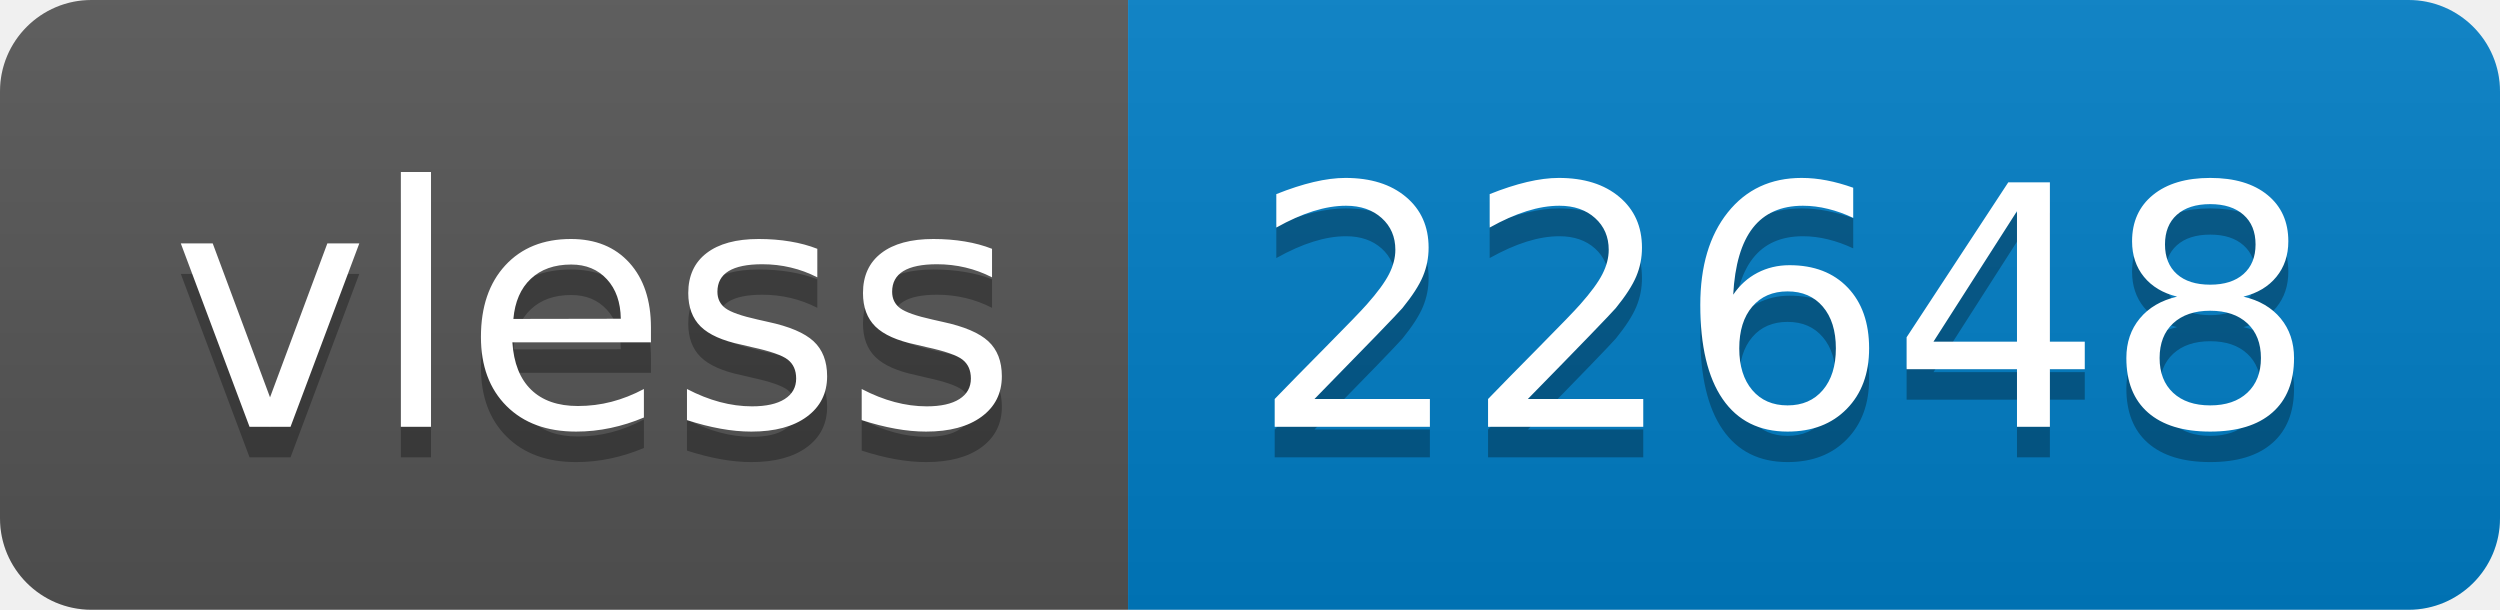
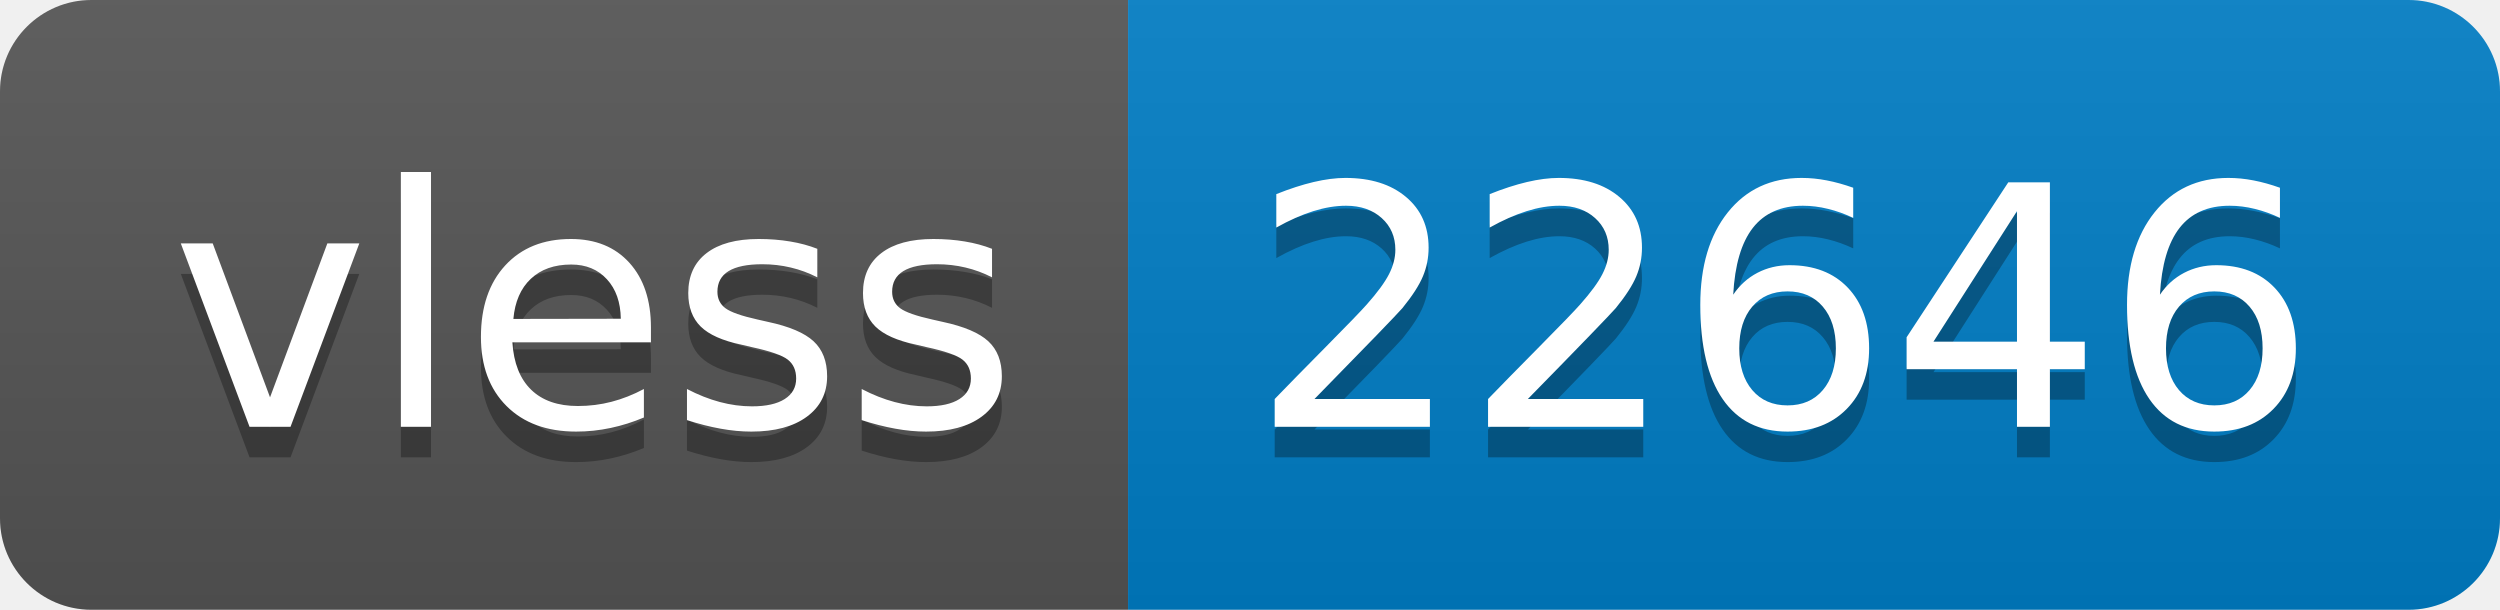
- <svg xmlns="http://www.w3.org/2000/svg" width="82" height="20" role="img" aria-label="vless: 22648">
+ <svg xmlns="http://www.w3.org/2000/svg" width="82" height="20" role="img" aria-label="vless: 22646">
  <linearGradient id="s" x2="0" y2="100%">
    <stop offset="0" stop-color="#bbb" stop-opacity=".1" />
    <stop offset="1" stop-opacity=".1" />
  </linearGradient>
  <clipPath id="r">
    <rect width="82" height="20" rx="3" fill="#fff" />
  </clipPath>
  <g clip-path="url(#r)">
    <rect width="37" height="20" fill="#555" />
    <rect x="37" width="45" height="20" fill="#007ec6" />
    <rect width="82" height="20" fill="url(#s)" />
  </g>
  <g fill="#fff" text-anchor="middle" font-family="Verdana,Geneva,DejaVu Sans,sans-serif" text-rendering="geometricPrecision" font-size="110">
    <text aria-hidden="true" x="195" y="150" fill="#010101" fill-opacity=".3" transform="scale(.1)" textLength="270">vless</text>
    <text x="195" y="140" transform="scale(.1)" fill="#fff" textLength="270">vless</text>
-     <text aria-hidden="true" x="585" y="150" fill="#010101" fill-opacity=".3" transform="scale(.1)" textLength="350">22648</text>
-     <text x="585" y="140" transform="scale(.1)" fill="#fff" textLength="350">22648</text>
+     <text aria-hidden="true" x="585" y="150" fill="#010101" fill-opacity=".3" transform="scale(.1)" textLength="350">22646</text>
+     <text x="585" y="140" transform="scale(.1)" fill="#fff" textLength="350">22646</text>
  </g>
</svg>
